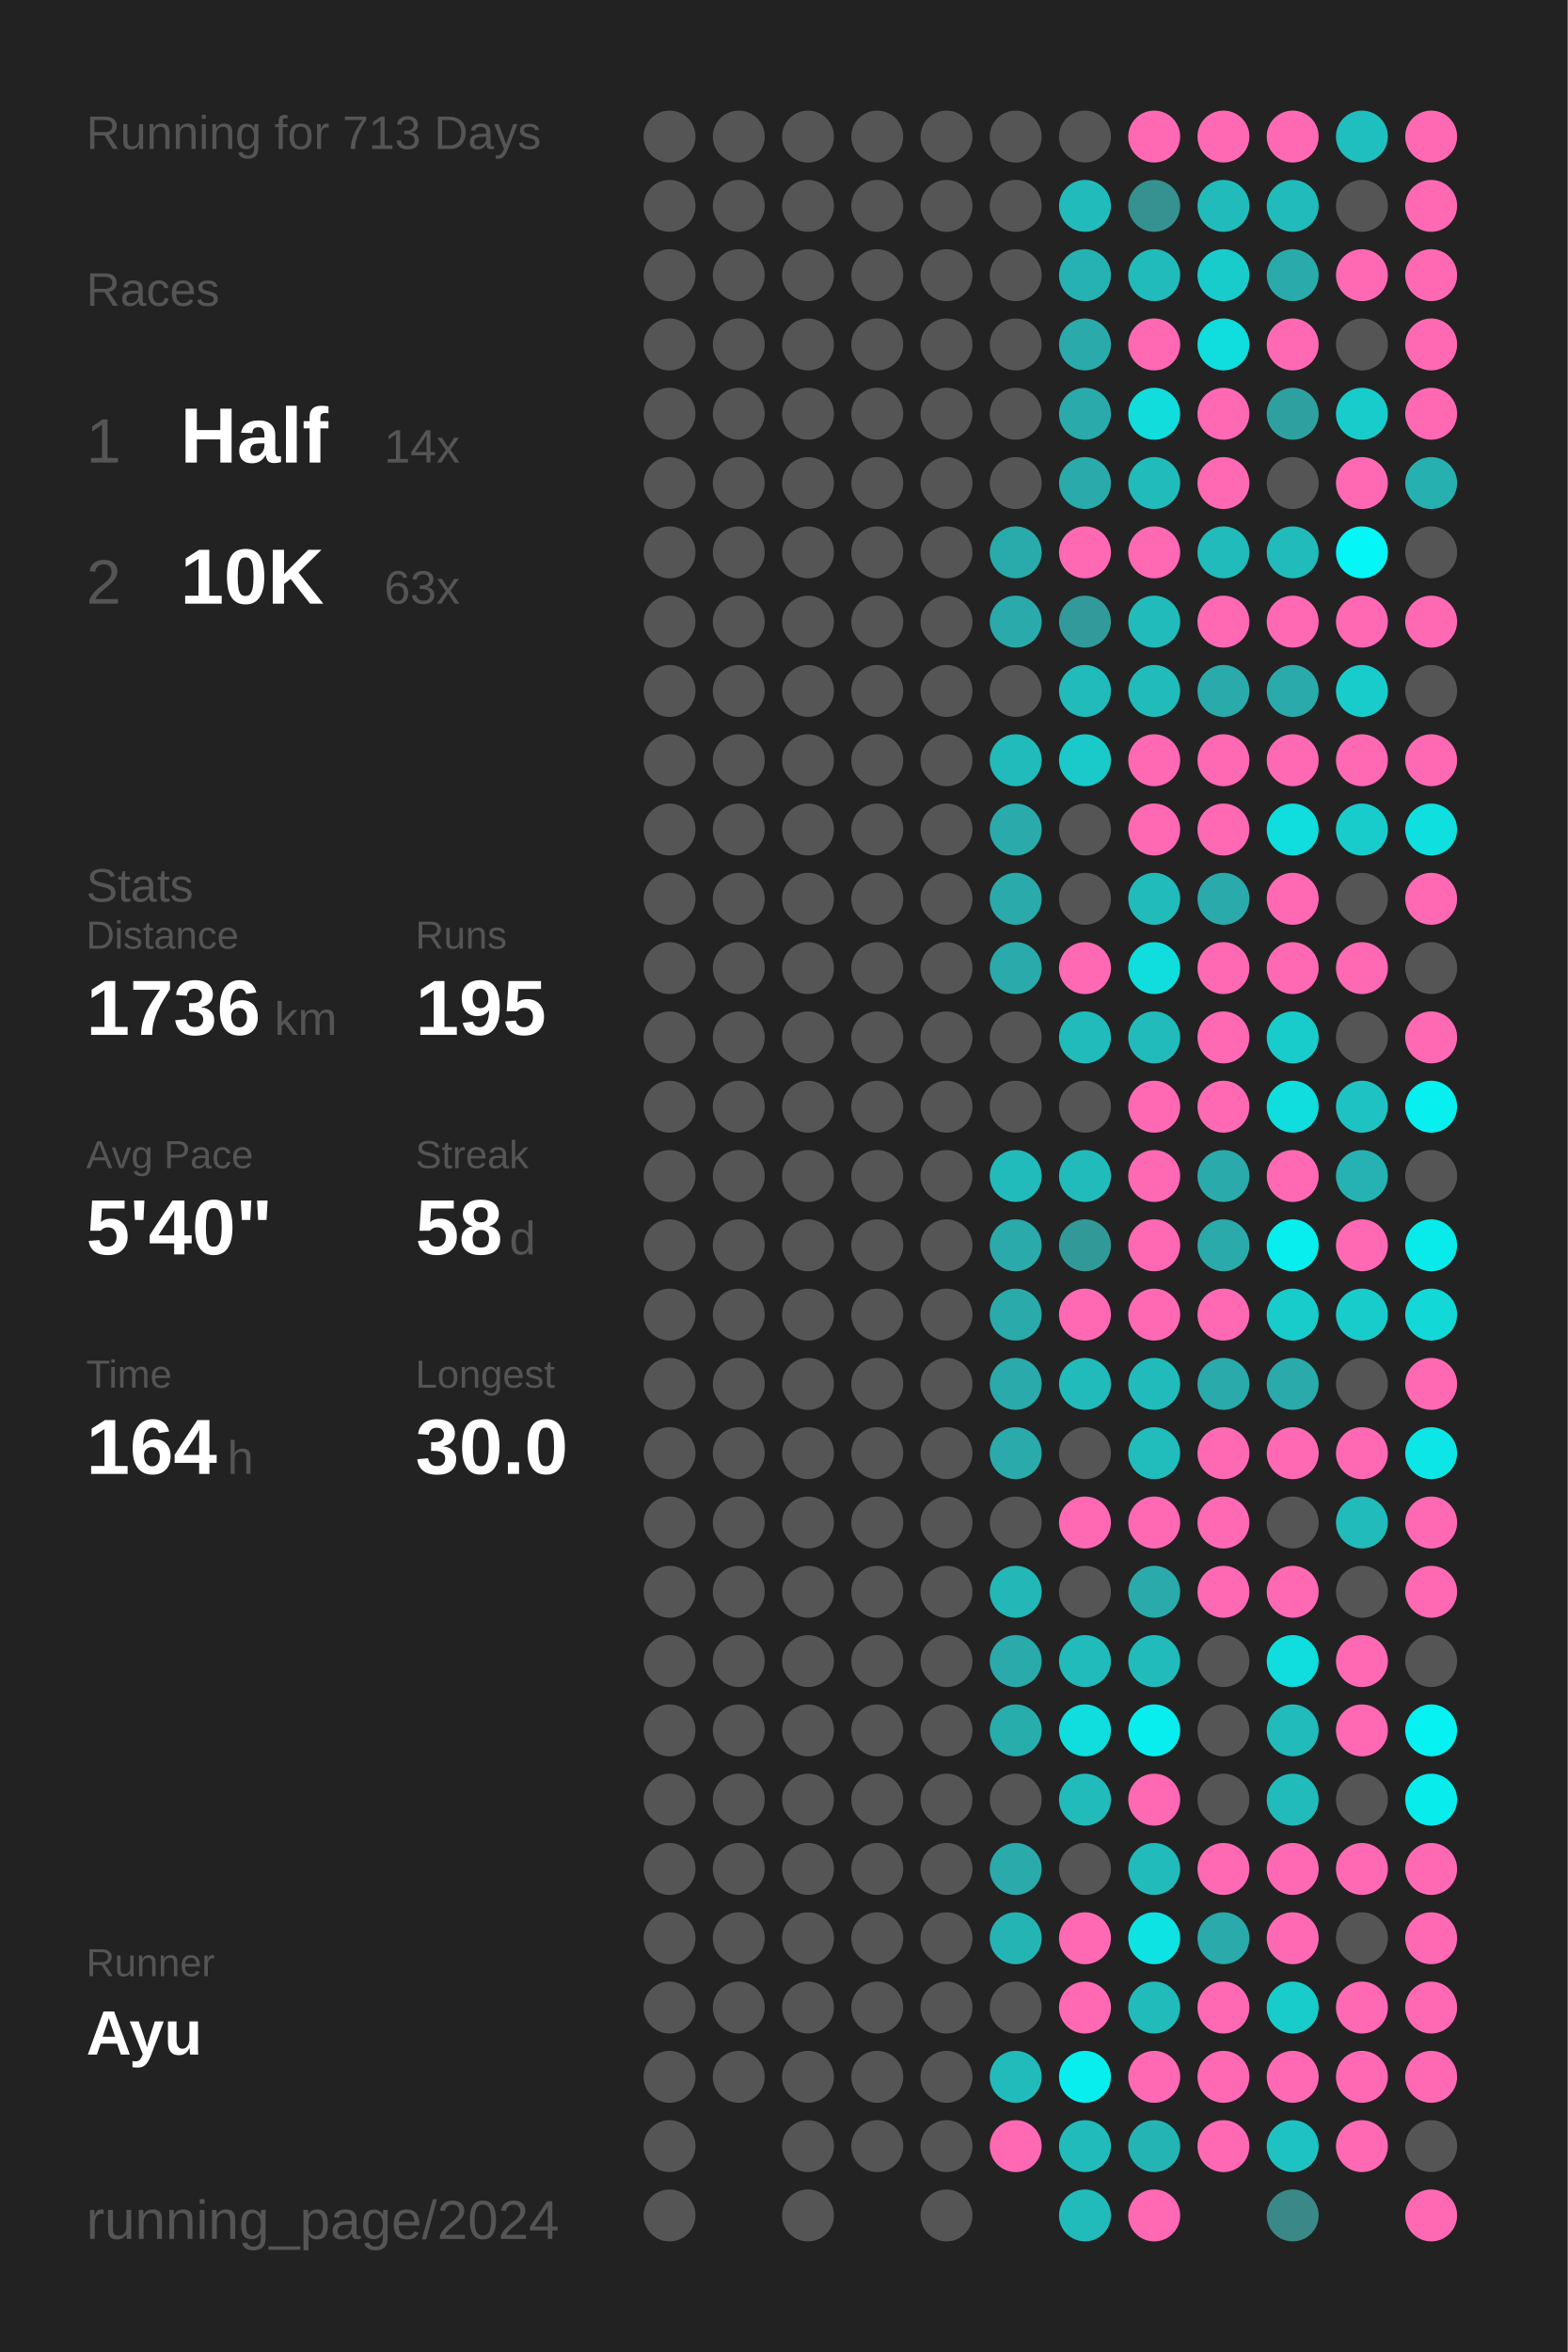
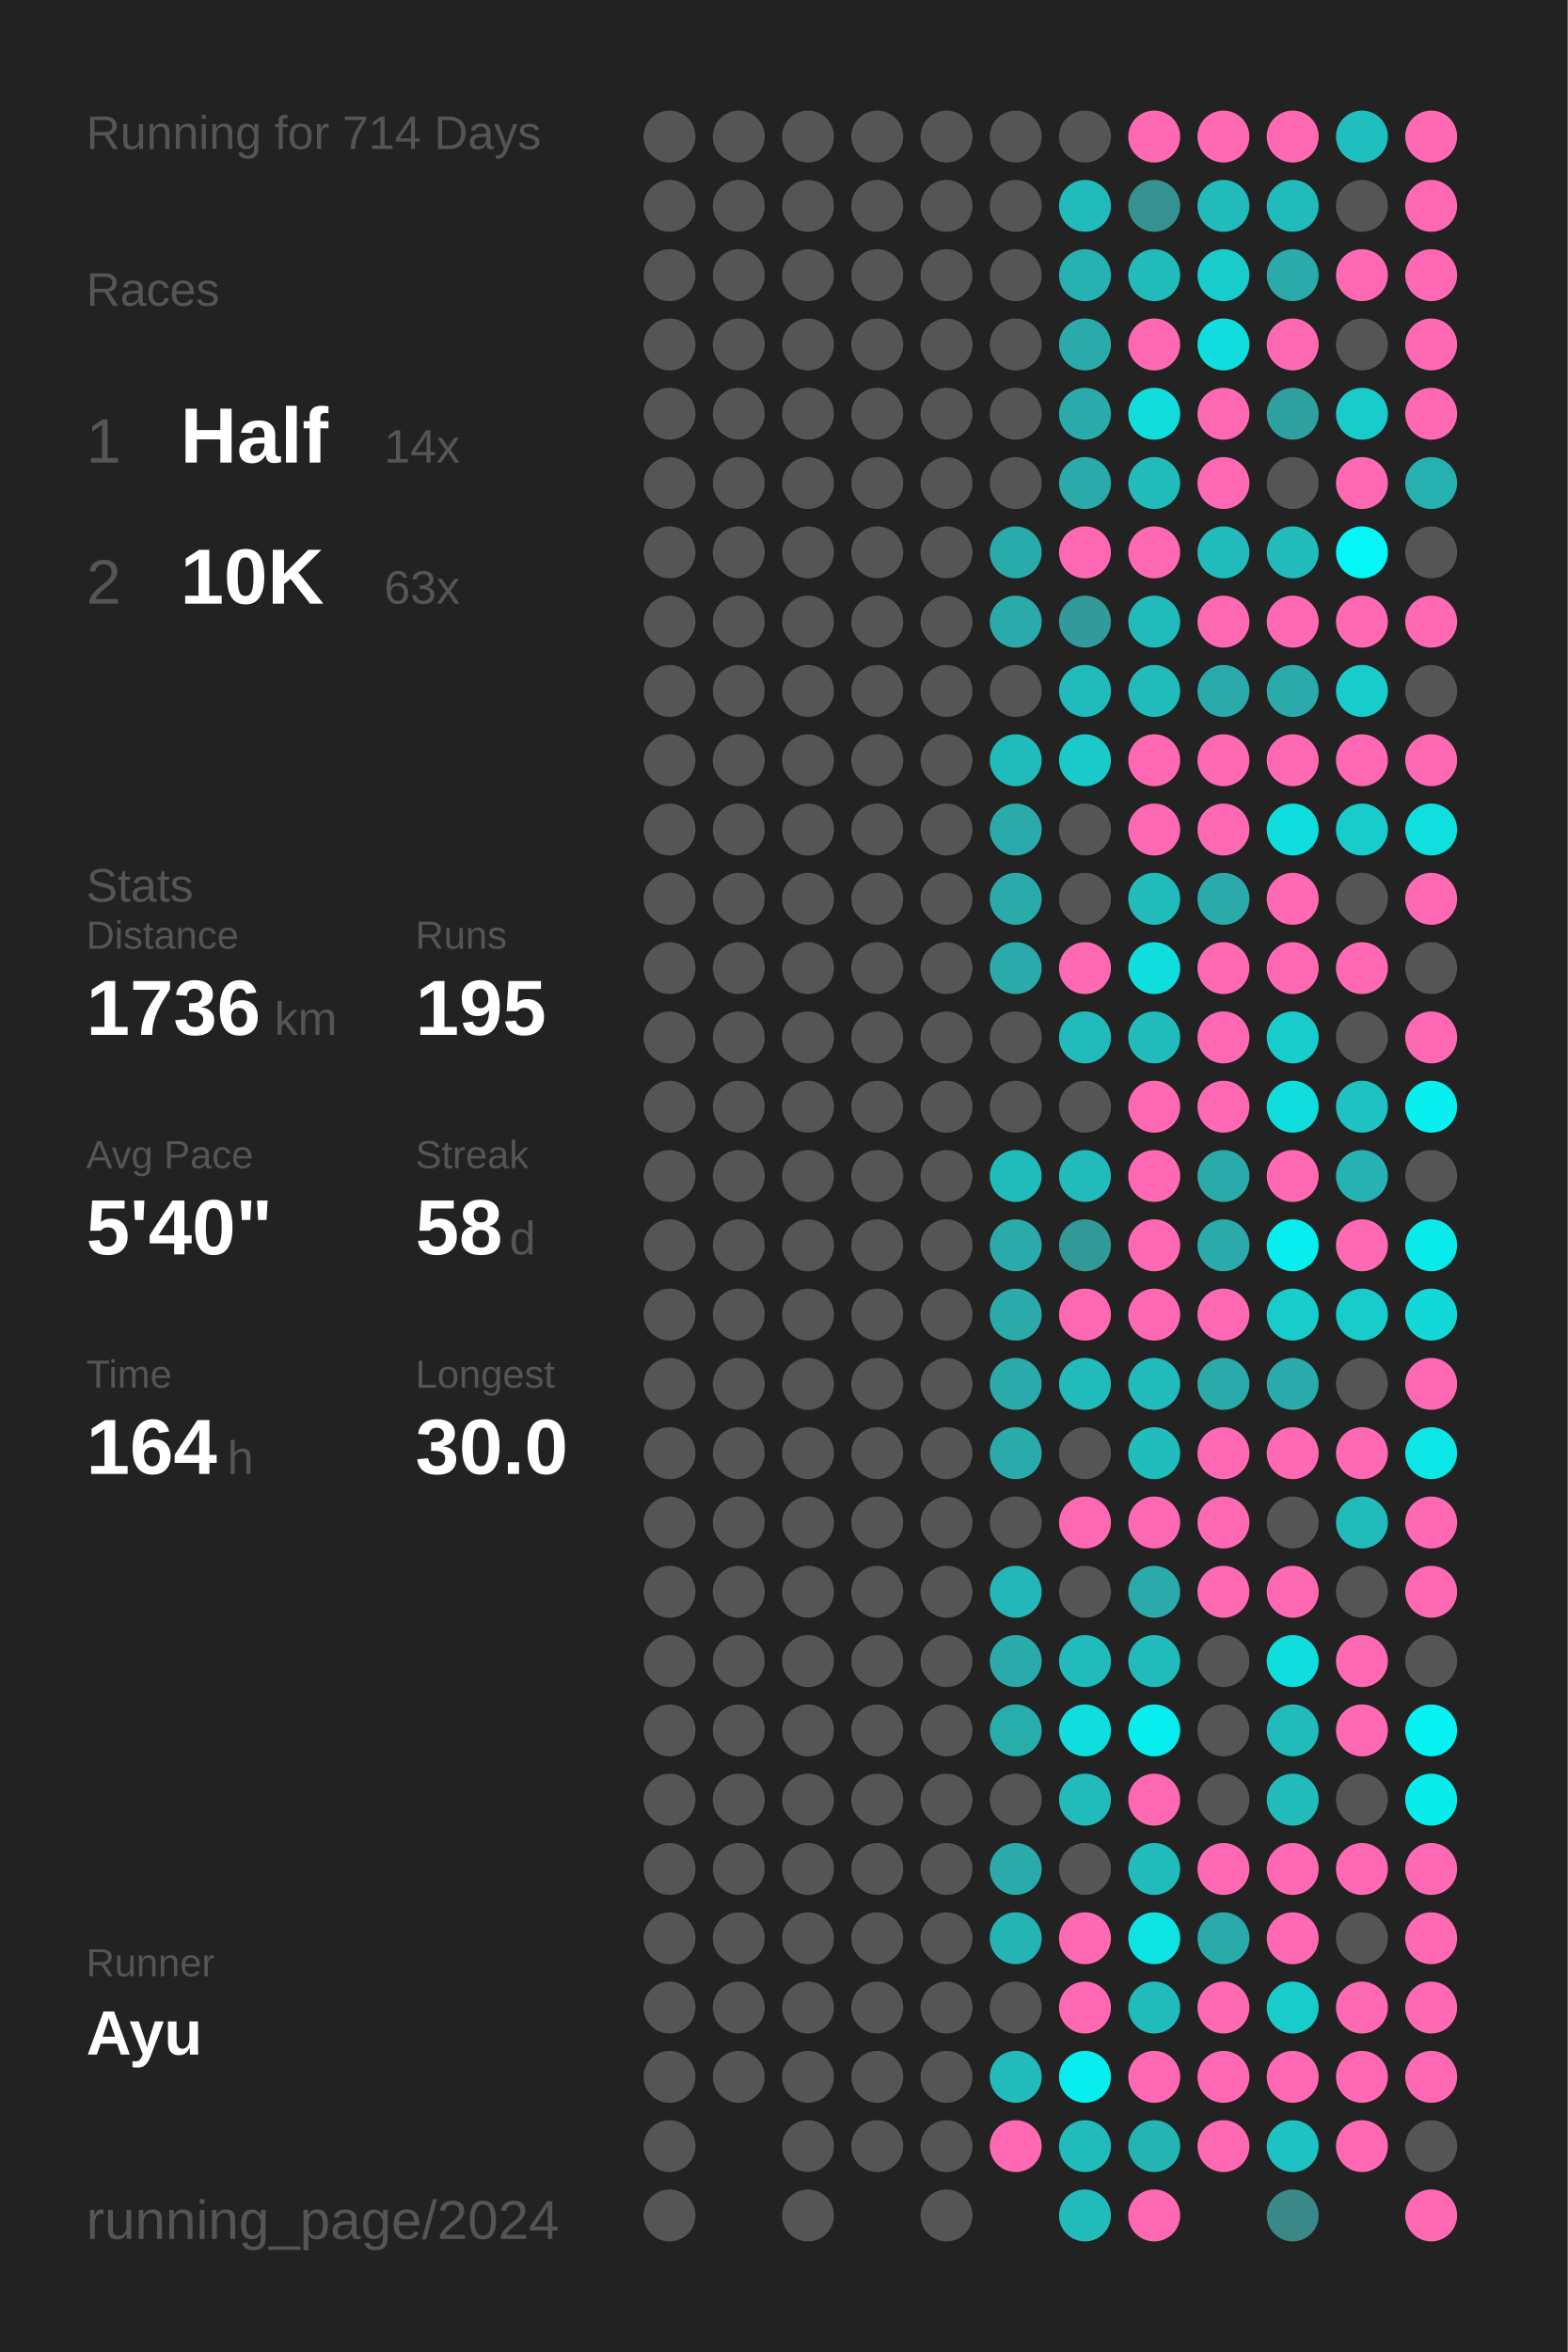
<svg xmlns="http://www.w3.org/2000/svg" baseProfile="full" height="300mm" version="1.1" viewBox="0,0,200,300" width="200mm">
  <defs />
  <rect fill="#222222" height="300" width="200" x="0" y="0" />
-   <text fill="#555555" style="font-size:6px; font-family:Arial;" x="11" y="19">Running for 713 Days</text>
+   <text fill="#555555" style="font-size:6px; font-family:Arial;" x="11" y="19">Running for 714 Days</text>
  <text fill="#555555" style="font-size:6px; font-family:Arial;" x="11" y="39">Races</text>
  <text fill="#555555" style="font-size:8px; font-family:Arial;" x="11" y="59">1</text>
  <text fill="#FFFFFF" style="font-size:10px; font-family:Arial; font-weight:bold;" x="23" y="59">Half</text>
  <text fill="#555555" style="font-size:6px; font-family:Arial;" x="49" y="59">14x</text>
  <text fill="#555555" style="font-size:8px; font-family:Arial;" x="11" y="77">2</text>
  <text fill="#FFFFFF" style="font-size:10px; font-family:Arial; font-weight:bold;" x="23" y="77">10K</text>
  <text fill="#555555" style="font-size:6px; font-family:Arial;" x="49" y="77">63x</text>
  <text fill="#555555" style="font-size:6px; font-family:Arial;" x="11" y="115">Stats</text>
  <text fill="#555555" style="font-size:5px; font-family:Arial;" x="11" y="121">Distance</text>
  <text fill="#FFFFFF" style="font-size:10px; font-family:Arial; font-weight:bold;" x="11" y="132">1736</text>
  <text fill="#555555" style="font-size:6px; font-family:Arial;" x="35" y="132">km</text>
  <text fill="#555555" style="font-size:5px; font-family:Arial;" x="53" y="121">Runs</text>
  <text fill="#FFFFFF" style="font-size:10px; font-family:Arial; font-weight:bold;" x="53" y="132">195</text>
  <text fill="#555555" style="font-size:5px; font-family:Arial;" x="11" y="149">Avg Pace</text>
  <text fill="#FFFFFF" style="font-size:10px; font-family:Arial; font-weight:bold;" x="11" y="160">5'40"</text>
  <text fill="#555555" style="font-size:5px; font-family:Arial;" x="53" y="149">Streak</text>
  <text fill="#FFFFFF" style="font-size:10px; font-family:Arial; font-weight:bold;" x="53" y="160">58</text>
  <text fill="#555555" style="font-size:6px; font-family:Arial;" x="65" y="160">d</text>
  <text fill="#555555" style="font-size:5px; font-family:Arial;" x="11" y="177">Time</text>
  <text fill="#FFFFFF" style="font-size:10px; font-family:Arial; font-weight:bold;" x="11" y="188">164</text>
  <text fill="#555555" style="font-size:6px; font-family:Arial;" x="29" y="188">h</text>
  <text fill="#555555" style="font-size:5px; font-family:Arial;" x="53" y="177">Longest</text>
  <text fill="#FFFFFF" style="font-size:10px; font-family:Arial; font-weight:bold;" x="53" y="188">30.0</text>
  <text fill="#555555" style="font-size:5px; font-family:Arial;" x="11" y="252.065">Runner</text>
  <text fill="#FFFFFF" style="font-size:8px; font-family:Arial; font-weight:bold;" x="11" y="262.065">Ayu</text>
  <text fill="#555555" style="font-size:7px; font-family:Arial;" x="11" y="285.581">running_page/2024</text>
  <circle cx="85.417" cy="17.419" fill="#555555" r="3.312" />
  <circle cx="85.417" cy="26.258" fill="#555555" r="3.312" />
  <circle cx="85.417" cy="35.097" fill="#555555" r="3.312" />
  <circle cx="85.417" cy="43.935" fill="#555555" r="3.312" />
  <circle cx="85.417" cy="52.774" fill="#555555" r="3.312" />
  <circle cx="85.417" cy="61.613" fill="#555555" r="3.312" />
  <circle cx="85.417" cy="70.452" fill="#555555" r="3.312" />
  <circle cx="85.417" cy="79.29" fill="#555555" r="3.312" />
  <circle cx="85.417" cy="88.129" fill="#555555" r="3.312" />
  <circle cx="85.417" cy="96.968" fill="#555555" r="3.312" />
  <circle cx="85.417" cy="105.806" fill="#555555" r="3.312" />
  <circle cx="85.417" cy="114.645" fill="#555555" r="3.312" />
  <circle cx="85.417" cy="123.484" fill="#555555" r="3.312" />
  <circle cx="85.417" cy="132.323" fill="#555555" r="3.312" />
  <circle cx="85.417" cy="141.161" fill="#555555" r="3.312" />
  <circle cx="85.417" cy="150" fill="#555555" r="3.312" />
  <circle cx="85.417" cy="158.839" fill="#555555" r="3.312" />
  <circle cx="85.417" cy="167.677" fill="#555555" r="3.312" />
  <circle cx="85.417" cy="176.516" fill="#555555" r="3.312" />
  <circle cx="85.417" cy="185.355" fill="#555555" r="3.312" />
  <circle cx="85.417" cy="194.194" fill="#555555" r="3.312" />
  <circle cx="85.417" cy="203.032" fill="#555555" r="3.312" />
  <circle cx="85.417" cy="211.871" fill="#555555" r="3.312" />
  <circle cx="85.417" cy="220.71" fill="#555555" r="3.312" />
  <circle cx="85.417" cy="229.548" fill="#555555" r="3.312" />
  <circle cx="85.417" cy="238.387" fill="#555555" r="3.312" />
  <circle cx="85.417" cy="247.226" fill="#555555" r="3.312" />
  <circle cx="85.417" cy="256.065" fill="#555555" r="3.312" />
  <circle cx="85.417" cy="264.903" fill="#555555" r="3.312" />
  <circle cx="85.417" cy="273.742" fill="#555555" r="3.312" />
  <circle cx="85.417" cy="282.581" fill="#555555" r="3.312" />
  <circle cx="94.25" cy="17.419" fill="#555555" r="3.312" />
  <circle cx="94.25" cy="26.258" fill="#555555" r="3.312" />
  <circle cx="94.25" cy="35.097" fill="#555555" r="3.312" />
  <circle cx="94.25" cy="43.935" fill="#555555" r="3.312" />
  <circle cx="94.25" cy="52.774" fill="#555555" r="3.312" />
  <circle cx="94.25" cy="61.613" fill="#555555" r="3.312" />
  <circle cx="94.25" cy="70.452" fill="#555555" r="3.312" />
  <circle cx="94.25" cy="79.29" fill="#555555" r="3.312" />
  <circle cx="94.25" cy="88.129" fill="#555555" r="3.312" />
  <circle cx="94.25" cy="96.968" fill="#555555" r="3.312" />
  <circle cx="94.25" cy="105.806" fill="#555555" r="3.312" />
  <circle cx="94.25" cy="114.645" fill="#555555" r="3.312" />
  <circle cx="94.25" cy="123.484" fill="#555555" r="3.312" />
  <circle cx="94.25" cy="132.323" fill="#555555" r="3.312" />
  <circle cx="94.25" cy="141.161" fill="#555555" r="3.312" />
  <circle cx="94.25" cy="150" fill="#555555" r="3.312" />
  <circle cx="94.25" cy="158.839" fill="#555555" r="3.312" />
  <circle cx="94.25" cy="167.677" fill="#555555" r="3.312" />
  <circle cx="94.25" cy="176.516" fill="#555555" r="3.312" />
  <circle cx="94.25" cy="185.355" fill="#555555" r="3.312" />
  <circle cx="94.25" cy="194.194" fill="#555555" r="3.312" />
  <circle cx="94.25" cy="203.032" fill="#555555" r="3.312" />
  <circle cx="94.25" cy="211.871" fill="#555555" r="3.312" />
  <circle cx="94.25" cy="220.71" fill="#555555" r="3.312" />
  <circle cx="94.25" cy="229.548" fill="#555555" r="3.312" />
  <circle cx="94.25" cy="238.387" fill="#555555" r="3.312" />
  <circle cx="94.25" cy="247.226" fill="#555555" r="3.312" />
  <circle cx="94.25" cy="256.065" fill="#555555" r="3.312" />
  <circle cx="94.25" cy="264.903" fill="#555555" r="3.312" />
  <circle cx="103.083" cy="17.419" fill="#555555" r="3.312" />
  <circle cx="103.083" cy="26.258" fill="#555555" r="3.312" />
  <circle cx="103.083" cy="35.097" fill="#555555" r="3.312" />
  <circle cx="103.083" cy="43.935" fill="#555555" r="3.312" />
  <circle cx="103.083" cy="52.774" fill="#555555" r="3.312" />
  <circle cx="103.083" cy="61.613" fill="#555555" r="3.312" />
  <circle cx="103.083" cy="70.452" fill="#555555" r="3.312" />
  <circle cx="103.083" cy="79.29" fill="#555555" r="3.312" />
  <circle cx="103.083" cy="88.129" fill="#555555" r="3.312" />
  <circle cx="103.083" cy="96.968" fill="#555555" r="3.312" />
  <circle cx="103.083" cy="105.806" fill="#555555" r="3.312" />
  <circle cx="103.083" cy="114.645" fill="#555555" r="3.312" />
  <circle cx="103.083" cy="123.484" fill="#555555" r="3.312" />
  <circle cx="103.083" cy="132.323" fill="#555555" r="3.312" />
  <circle cx="103.083" cy="141.161" fill="#555555" r="3.312" />
  <circle cx="103.083" cy="150" fill="#555555" r="3.312" />
  <circle cx="103.083" cy="158.839" fill="#555555" r="3.312" />
  <circle cx="103.083" cy="167.677" fill="#555555" r="3.312" />
  <circle cx="103.083" cy="176.516" fill="#555555" r="3.312" />
  <circle cx="103.083" cy="185.355" fill="#555555" r="3.312" />
  <circle cx="103.083" cy="194.194" fill="#555555" r="3.312" />
  <circle cx="103.083" cy="203.032" fill="#555555" r="3.312" />
  <circle cx="103.083" cy="211.871" fill="#555555" r="3.312" />
  <circle cx="103.083" cy="220.71" fill="#555555" r="3.312" />
  <circle cx="103.083" cy="229.548" fill="#555555" r="3.312" />
  <circle cx="103.083" cy="238.387" fill="#555555" r="3.312" />
  <circle cx="103.083" cy="247.226" fill="#555555" r="3.312" />
  <circle cx="103.083" cy="256.065" fill="#555555" r="3.312" />
  <circle cx="103.083" cy="264.903" fill="#555555" r="3.312" />
  <circle cx="103.083" cy="273.742" fill="#555555" r="3.312" />
  <circle cx="103.083" cy="282.581" fill="#555555" r="3.312" />
  <circle cx="111.917" cy="17.419" fill="#555555" r="3.312" />
  <circle cx="111.917" cy="26.258" fill="#555555" r="3.312" />
  <circle cx="111.917" cy="35.097" fill="#555555" r="3.312" />
  <circle cx="111.917" cy="43.935" fill="#555555" r="3.312" />
  <circle cx="111.917" cy="52.774" fill="#555555" r="3.312" />
  <circle cx="111.917" cy="61.613" fill="#555555" r="3.312" />
  <circle cx="111.917" cy="70.452" fill="#555555" r="3.312" />
  <circle cx="111.917" cy="79.29" fill="#555555" r="3.312" />
  <circle cx="111.917" cy="88.129" fill="#555555" r="3.312" />
  <circle cx="111.917" cy="96.968" fill="#555555" r="3.312" />
  <circle cx="111.917" cy="105.806" fill="#555555" r="3.312" />
  <circle cx="111.917" cy="114.645" fill="#555555" r="3.312" />
  <circle cx="111.917" cy="123.484" fill="#555555" r="3.312" />
  <circle cx="111.917" cy="132.323" fill="#555555" r="3.312" />
  <circle cx="111.917" cy="141.161" fill="#555555" r="3.312" />
  <circle cx="111.917" cy="150" fill="#555555" r="3.312" />
  <circle cx="111.917" cy="158.839" fill="#555555" r="3.312" />
  <circle cx="111.917" cy="167.677" fill="#555555" r="3.312" />
  <circle cx="111.917" cy="176.516" fill="#555555" r="3.312" />
  <circle cx="111.917" cy="185.355" fill="#555555" r="3.312" />
  <circle cx="111.917" cy="194.194" fill="#555555" r="3.312" />
  <circle cx="111.917" cy="203.032" fill="#555555" r="3.312" />
  <circle cx="111.917" cy="211.871" fill="#555555" r="3.312" />
  <circle cx="111.917" cy="220.71" fill="#555555" r="3.312" />
  <circle cx="111.917" cy="229.548" fill="#555555" r="3.312" />
  <circle cx="111.917" cy="238.387" fill="#555555" r="3.312" />
  <circle cx="111.917" cy="247.226" fill="#555555" r="3.312" />
  <circle cx="111.917" cy="256.065" fill="#555555" r="3.312" />
  <circle cx="111.917" cy="264.903" fill="#555555" r="3.312" />
  <circle cx="111.917" cy="273.742" fill="#555555" r="3.312" />
  <circle cx="120.75" cy="17.419" fill="#555555" r="3.312" />
  <circle cx="120.75" cy="26.258" fill="#555555" r="3.312" />
  <circle cx="120.75" cy="35.097" fill="#555555" r="3.312" />
  <circle cx="120.75" cy="43.935" fill="#555555" r="3.312" />
  <circle cx="120.75" cy="52.774" fill="#555555" r="3.312" />
  <circle cx="120.75" cy="61.613" fill="#555555" r="3.312" />
  <circle cx="120.75" cy="70.452" fill="#555555" r="3.312" />
  <circle cx="120.75" cy="79.29" fill="#555555" r="3.312" />
  <circle cx="120.75" cy="88.129" fill="#555555" r="3.312" />
  <circle cx="120.75" cy="96.968" fill="#555555" r="3.312" />
  <circle cx="120.75" cy="105.806" fill="#555555" r="3.312" />
  <circle cx="120.75" cy="114.645" fill="#555555" r="3.312" />
  <circle cx="120.75" cy="123.484" fill="#555555" r="3.312" />
  <circle cx="120.75" cy="132.323" fill="#555555" r="3.312" />
  <circle cx="120.75" cy="141.161" fill="#555555" r="3.312" />
  <circle cx="120.75" cy="150" fill="#555555" r="3.312" />
  <circle cx="120.75" cy="158.839" fill="#555555" r="3.312" />
  <circle cx="120.75" cy="167.677" fill="#555555" r="3.312" />
  <circle cx="120.75" cy="176.516" fill="#555555" r="3.312" />
  <circle cx="120.75" cy="185.355" fill="#555555" r="3.312" />
  <circle cx="120.75" cy="194.194" fill="#555555" r="3.312" />
  <circle cx="120.75" cy="203.032" fill="#555555" r="3.312" />
  <circle cx="120.75" cy="211.871" fill="#555555" r="3.312" />
  <circle cx="120.75" cy="220.71" fill="#555555" r="3.312" />
  <circle cx="120.75" cy="229.548" fill="#555555" r="3.312" />
  <circle cx="120.75" cy="238.387" fill="#555555" r="3.312" />
  <circle cx="120.75" cy="247.226" fill="#555555" r="3.312" />
  <circle cx="120.75" cy="256.065" fill="#555555" r="3.312" />
  <circle cx="120.75" cy="264.903" fill="#555555" r="3.312" />
  <circle cx="120.75" cy="273.742" fill="#555555" r="3.312" />
  <circle cx="120.75" cy="282.581" fill="#555555" r="3.312" />
  <circle cx="129.583" cy="17.419" fill="#555555" r="3.312" />
  <circle cx="129.583" cy="26.258" fill="#555555" r="3.312" />
  <circle cx="129.583" cy="35.097" fill="#555555" r="3.312" />
  <circle cx="129.583" cy="43.935" fill="#555555" r="3.312" />
  <circle cx="129.583" cy="52.774" fill="#555555" r="3.312" />
  <circle cx="129.583" cy="61.613" fill="#555555" r="3.312" />
  <circle cx="129.583" cy="70.452" fill="#29abab" r="3.312" />
  <circle cx="129.583" cy="79.29" fill="#2aaaaa" r="3.312" />
  <circle cx="129.583" cy="88.129" fill="#555555" r="3.312" />
  <circle cx="129.583" cy="96.968" fill="#21bbbb" r="3.312" />
  <circle cx="129.583" cy="105.806" fill="#2aaaaa" r="3.312" />
  <circle cx="129.583" cy="114.645" fill="#2aaaaa" r="3.312" />
  <circle cx="129.583" cy="123.484" fill="#2aaaaa" r="3.312" />
  <circle cx="129.583" cy="132.323" fill="#555555" r="3.312" />
  <circle cx="129.583" cy="141.161" fill="#555555" r="3.312" />
  <circle cx="129.583" cy="150" fill="#21bbbb" r="3.312" />
  <circle cx="129.583" cy="158.839" fill="#2aaaaa" r="3.312" />
  <circle cx="129.583" cy="167.677" fill="#2aaaaa" r="3.312" />
  <circle cx="129.583" cy="176.516" fill="#2aaaaa" r="3.312" />
  <circle cx="129.583" cy="185.355" fill="#2aaaaa" r="3.312" />
  <circle cx="129.583" cy="194.194" fill="#555555" r="3.312" />
  <circle cx="129.583" cy="203.032" fill="#23b7b7" r="3.312" />
  <circle cx="129.583" cy="211.871" fill="#2aaaaa" r="3.312" />
  <circle cx="129.583" cy="220.71" fill="#28adad" r="3.312" />
  <circle cx="129.583" cy="229.548" fill="#555555" r="3.312" />
  <circle cx="129.583" cy="238.387" fill="#2aaaaa" r="3.312" />
  <circle cx="129.583" cy="247.226" fill="#25b4b4" r="3.312" />
  <circle cx="129.583" cy="256.065" fill="#555555" r="3.312" />
  <circle cx="129.583" cy="264.903" fill="#21bbbb" r="3.312" />
  <circle cx="129.583" cy="273.742" fill="#ff69b4" r="3.312" />
  <circle cx="138.417" cy="17.419" fill="#555555" r="3.312" />
  <circle cx="138.417" cy="26.258" fill="#21bbbb" r="3.312" />
  <circle cx="138.417" cy="35.097" fill="#26b2b2" r="3.312" />
  <circle cx="138.417" cy="43.935" fill="#2aaaaa" r="3.312" />
  <circle cx="138.417" cy="52.774" fill="#2aaaaa" r="3.312" />
  <circle cx="138.417" cy="61.613" fill="#2aaaaa" r="3.312" />
  <circle cx="138.417" cy="70.452" fill="#ff69b4" r="3.312" />
  <circle cx="138.417" cy="79.29" fill="#329a9a" r="3.312" />
  <circle cx="138.417" cy="88.129" fill="#21bbbb" r="3.312" />
  <circle cx="138.417" cy="96.968" fill="#1acaca" r="3.312" />
  <circle cx="138.417" cy="105.806" fill="#555555" r="3.312" />
  <circle cx="138.417" cy="114.645" fill="#555555" r="3.312" />
  <circle cx="138.417" cy="123.484" fill="#ff69b4" r="3.312" />
  <circle cx="138.417" cy="132.323" fill="#21bbbb" r="3.312" />
  <circle cx="138.417" cy="141.161" fill="#555555" r="3.312" />
  <circle cx="138.417" cy="150" fill="#21bbbb" r="3.312" />
  <circle cx="138.417" cy="158.839" fill="#329999" r="3.312" />
  <circle cx="138.417" cy="167.677" fill="#ff69b4" r="3.312" />
  <circle cx="138.417" cy="176.516" fill="#21bbbb" r="3.312" />
  <circle cx="138.417" cy="185.355" fill="#555555" r="3.312" />
  <circle cx="138.417" cy="194.194" fill="#ff69b4" r="3.312" />
  <circle cx="138.417" cy="203.032" fill="#555555" r="3.312" />
  <circle cx="138.417" cy="211.871" fill="#21bbbb" r="3.312" />
  <circle cx="138.417" cy="220.71" fill="#10dddd" r="3.312" />
  <circle cx="138.417" cy="229.548" fill="#21bbbb" r="3.312" />
  <circle cx="138.417" cy="238.387" fill="#555555" r="3.312" />
  <circle cx="138.417" cy="247.226" fill="#ff69b4" r="3.312" />
  <circle cx="138.417" cy="256.065" fill="#ff69b4" r="3.312" />
  <circle cx="138.417" cy="264.903" fill="#08eeee" r="3.312" />
  <circle cx="138.417" cy="273.742" fill="#21bbbb" r="3.312" />
  <circle cx="138.417" cy="282.581" fill="#22bbbb" r="3.312" />
  <circle cx="147.25" cy="17.419" fill="#ff69b4" r="3.312" />
  <circle cx="147.25" cy="26.258" fill="#369191" r="3.312" />
  <circle cx="147.25" cy="35.097" fill="#21bbbb" r="3.312" />
  <circle cx="147.25" cy="43.935" fill="#ff69b4" r="3.312" />
  <circle cx="147.25" cy="52.774" fill="#11dddd" r="3.312" />
  <circle cx="147.25" cy="61.613" fill="#22bbbb" r="3.312" />
  <circle cx="147.25" cy="70.452" fill="#ff69b4" r="3.312" />
  <circle cx="147.25" cy="79.29" fill="#21bbbb" r="3.312" />
  <circle cx="147.25" cy="88.129" fill="#21bbbb" r="3.312" />
  <circle cx="147.25" cy="96.968" fill="#ff69b4" r="3.312" />
  <circle cx="147.25" cy="105.806" fill="#ff69b4" r="3.312" />
  <circle cx="147.25" cy="114.645" fill="#21bbbb" r="3.312" />
  <circle cx="147.25" cy="123.484" fill="#10dddd" r="3.312" />
  <circle cx="147.25" cy="132.323" fill="#21bbbb" r="3.312" />
  <circle cx="147.25" cy="141.161" fill="#ff69b4" r="3.312" />
  <circle cx="147.25" cy="150" fill="#ff69b4" r="3.312" />
  <circle cx="147.25" cy="158.839" fill="#ff69b4" r="3.312" />
  <circle cx="147.25" cy="167.677" fill="#ff69b4" r="3.312" />
  <circle cx="147.25" cy="176.516" fill="#21bbbb" r="3.312" />
  <circle cx="147.25" cy="185.355" fill="#21bcbc" r="3.312" />
  <circle cx="147.25" cy="194.194" fill="#ff69b4" r="3.312" />
  <circle cx="147.25" cy="203.032" fill="#2aaaaa" r="3.312" />
  <circle cx="147.25" cy="211.871" fill="#21bbbb" r="3.312" />
  <circle cx="147.25" cy="220.71" fill="#08eeee" r="3.312" />
  <circle cx="147.25" cy="229.548" fill="#ff69b4" r="3.312" />
  <circle cx="147.25" cy="238.387" fill="#21bbbb" r="3.312" />
  <circle cx="147.25" cy="247.226" fill="#0de3e3" r="3.312" />
  <circle cx="147.25" cy="256.065" fill="#21bbbb" r="3.312" />
  <circle cx="147.25" cy="264.903" fill="#ff69b4" r="3.312" />
  <circle cx="147.25" cy="273.742" fill="#25b4b4" r="3.312" />
  <circle cx="147.25" cy="282.581" fill="#ff69b4" r="3.312" />
  <circle cx="156.083" cy="17.419" fill="#ff69b4" r="3.312" />
  <circle cx="156.083" cy="26.258" fill="#21bbbb" r="3.312" />
  <circle cx="156.083" cy="35.097" fill="#19cccc" r="3.312" />
  <circle cx="156.083" cy="43.935" fill="#10dddd" r="3.312" />
  <circle cx="156.083" cy="52.774" fill="#ff69b4" r="3.312" />
  <circle cx="156.083" cy="61.613" fill="#ff69b4" r="3.312" />
  <circle cx="156.083" cy="70.452" fill="#21bbbb" r="3.312" />
  <circle cx="156.083" cy="79.29" fill="#ff69b4" r="3.312" />
  <circle cx="156.083" cy="88.129" fill="#2aaaaa" r="3.312" />
  <circle cx="156.083" cy="96.968" fill="#ff69b4" r="3.312" />
  <circle cx="156.083" cy="105.806" fill="#ff69b4" r="3.312" />
  <circle cx="156.083" cy="114.645" fill="#2aaaaa" r="3.312" />
  <circle cx="156.083" cy="123.484" fill="#ff69b4" r="3.312" />
  <circle cx="156.083" cy="132.323" fill="#ff69b4" r="3.312" />
  <circle cx="156.083" cy="141.161" fill="#ff69b4" r="3.312" />
  <circle cx="156.083" cy="150" fill="#2aaaaa" r="3.312" />
  <circle cx="156.083" cy="158.839" fill="#2aaaaa" r="3.312" />
  <circle cx="156.083" cy="167.677" fill="#ff69b4" r="3.312" />
  <circle cx="156.083" cy="176.516" fill="#2aaaaa" r="3.312" />
  <circle cx="156.083" cy="185.355" fill="#ff69b4" r="3.312" />
  <circle cx="156.083" cy="194.194" fill="#ff69b4" r="3.312" />
  <circle cx="156.083" cy="203.032" fill="#ff69b4" r="3.312" />
  <circle cx="156.083" cy="211.871" fill="#555555" r="3.312" />
  <circle cx="156.083" cy="220.71" fill="#555555" r="3.312" />
  <circle cx="156.083" cy="229.548" fill="#555555" r="3.312" />
  <circle cx="156.083" cy="238.387" fill="#ff69b4" r="3.312" />
  <circle cx="156.083" cy="247.226" fill="#2aaaaa" r="3.312" />
  <circle cx="156.083" cy="256.065" fill="#ff69b4" r="3.312" />
  <circle cx="156.083" cy="264.903" fill="#ff69b4" r="3.312" />
  <circle cx="156.083" cy="273.742" fill="#ff69b4" r="3.312" />
  <circle cx="164.917" cy="17.419" fill="#ff69b4" r="3.312" />
  <circle cx="164.917" cy="26.258" fill="#21bbbb" r="3.312" />
  <circle cx="164.917" cy="35.097" fill="#2aaaaa" r="3.312" />
  <circle cx="164.917" cy="43.935" fill="#ff69b4" r="3.312" />
  <circle cx="164.917" cy="52.774" fill="#2fa0a0" r="3.312" />
  <circle cx="164.917" cy="61.613" fill="#555555" r="3.312" />
  <circle cx="164.917" cy="70.452" fill="#21bbbb" r="3.312" />
  <circle cx="164.917" cy="79.29" fill="#ff69b4" r="3.312" />
  <circle cx="164.917" cy="88.129" fill="#2aaaaa" r="3.312" />
  <circle cx="164.917" cy="96.968" fill="#ff69b4" r="3.312" />
  <circle cx="164.917" cy="105.806" fill="#10dddd" r="3.312" />
  <circle cx="164.917" cy="114.645" fill="#ff69b4" r="3.312" />
  <circle cx="164.917" cy="123.484" fill="#ff69b4" r="3.312" />
  <circle cx="164.917" cy="132.323" fill="#19cccc" r="3.312" />
  <circle cx="164.917" cy="141.161" fill="#10dddd" r="3.312" />
  <circle cx="164.917" cy="150" fill="#ff69b4" r="3.312" />
  <circle cx="164.917" cy="158.839" fill="#08eeee" r="3.312" />
  <circle cx="164.917" cy="167.677" fill="#19cccc" r="3.312" />
  <circle cx="164.917" cy="176.516" fill="#2aaaaa" r="3.312" />
  <circle cx="164.917" cy="185.355" fill="#ff69b4" r="3.312" />
  <circle cx="164.917" cy="194.194" fill="#555555" r="3.312" />
  <circle cx="164.917" cy="203.032" fill="#ff69b4" r="3.312" />
  <circle cx="164.917" cy="211.871" fill="#10dddd" r="3.312" />
  <circle cx="164.917" cy="220.71" fill="#21bbbb" r="3.312" />
  <circle cx="164.917" cy="229.548" fill="#21bbbb" r="3.312" />
  <circle cx="164.917" cy="238.387" fill="#ff69b4" r="3.312" />
  <circle cx="164.917" cy="247.226" fill="#ff69b4" r="3.312" />
  <circle cx="164.917" cy="256.065" fill="#19cccc" r="3.312" />
  <circle cx="164.917" cy="264.903" fill="#ff69b4" r="3.312" />
  <circle cx="164.917" cy="273.742" fill="#1ec2c2" r="3.312" />
  <circle cx="164.917" cy="282.581" fill="#3b8888" r="3.312" />
  <circle cx="173.75" cy="17.419" fill="#1fbfbf" r="3.312" />
  <circle cx="173.75" cy="26.258" fill="#555555" r="3.312" />
  <circle cx="173.75" cy="35.097" fill="#ff69b4" r="3.312" />
  <circle cx="173.75" cy="43.935" fill="#555555" r="3.312" />
  <circle cx="173.75" cy="52.774" fill="#19cccc" r="3.312" />
  <circle cx="173.75" cy="61.613" fill="#ff69b4" r="3.312" />
  <circle cx="173.75" cy="70.452" fill="#04f6f6" r="3.312" />
  <circle cx="173.75" cy="79.29" fill="#ff69b4" r="3.312" />
  <circle cx="173.75" cy="88.129" fill="#19cccc" r="3.312" />
  <circle cx="173.75" cy="96.968" fill="#ff69b4" r="3.312" />
  <circle cx="173.75" cy="105.806" fill="#19cccc" r="3.312" />
  <circle cx="173.75" cy="114.645" fill="#555555" r="3.312" />
  <circle cx="173.75" cy="123.484" fill="#ff69b4" r="3.312" />
  <circle cx="173.75" cy="132.323" fill="#555555" r="3.312" />
  <circle cx="173.75" cy="141.161" fill="#1ec2c2" r="3.312" />
  <circle cx="173.75" cy="150" fill="#26b2b2" r="3.312" />
  <circle cx="173.75" cy="158.839" fill="#ff69b4" r="3.312" />
  <circle cx="173.75" cy="167.677" fill="#19cccc" r="3.312" />
  <circle cx="173.75" cy="176.516" fill="#555555" r="3.312" />
  <circle cx="173.75" cy="185.355" fill="#ff69b4" r="3.312" />
  <circle cx="173.75" cy="194.194" fill="#21bbbb" r="3.312" />
  <circle cx="173.75" cy="203.032" fill="#555555" r="3.312" />
  <circle cx="173.75" cy="211.871" fill="#ff69b4" r="3.312" />
  <circle cx="173.75" cy="220.71" fill="#ff69b4" r="3.312" />
  <circle cx="173.75" cy="229.548" fill="#555555" r="3.312" />
  <circle cx="173.75" cy="238.387" fill="#ff69b4" r="3.312" />
  <circle cx="173.75" cy="247.226" fill="#555555" r="3.312" />
  <circle cx="173.75" cy="256.065" fill="#ff69b4" r="3.312" />
  <circle cx="173.75" cy="264.903" fill="#ff69b4" r="3.312" />
  <circle cx="173.75" cy="273.742" fill="#ff69b4" r="3.312" />
  <circle cx="182.583" cy="17.419" fill="#ff69b4" r="3.312" />
  <circle cx="182.583" cy="26.258" fill="#ff69b4" r="3.312" />
  <circle cx="182.583" cy="35.097" fill="#ff69b4" r="3.312" />
  <circle cx="182.583" cy="43.935" fill="#ff69b4" r="3.312" />
  <circle cx="182.583" cy="52.774" fill="#ff69b4" r="3.312" />
  <circle cx="182.583" cy="61.613" fill="#27b0b0" r="3.312" />
  <circle cx="182.583" cy="70.452" fill="#555555" r="3.312" />
  <circle cx="182.583" cy="79.29" fill="#ff69b4" r="3.312" />
  <circle cx="182.583" cy="88.129" fill="#555555" r="3.312" />
  <circle cx="182.583" cy="96.968" fill="#ff69b4" r="3.312" />
  <circle cx="182.583" cy="105.806" fill="#0fdfdf" r="3.312" />
  <circle cx="182.583" cy="114.645" fill="#ff69b4" r="3.312" />
  <circle cx="182.583" cy="123.484" fill="#555555" r="3.312" />
  <circle cx="182.583" cy="132.323" fill="#ff69b4" r="3.312" />
  <circle cx="182.583" cy="141.161" fill="#07efef" r="3.312" />
  <circle cx="182.583" cy="150" fill="#555555" r="3.312" />
  <circle cx="182.583" cy="158.839" fill="#09ebeb" r="3.312" />
  <circle cx="182.583" cy="167.677" fill="#13d8d8" r="3.312" />
  <circle cx="182.583" cy="176.516" fill="#ff69b4" r="3.312" />
  <circle cx="182.583" cy="185.355" fill="#0ce6e6" r="3.312" />
  <circle cx="182.583" cy="194.194" fill="#ff69b4" r="3.312" />
  <circle cx="182.583" cy="203.032" fill="#ff69b4" r="3.312" />
  <circle cx="182.583" cy="211.871" fill="#555555" r="3.312" />
  <circle cx="182.583" cy="220.71" fill="#06f2f2" r="3.312" />
  <circle cx="182.583" cy="229.548" fill="#09ecec" r="3.312" />
  <circle cx="182.583" cy="238.387" fill="#ff69b4" r="3.312" />
  <circle cx="182.583" cy="247.226" fill="#ff69b4" r="3.312" />
  <circle cx="182.583" cy="256.065" fill="#ff69b4" r="3.312" />
  <circle cx="182.583" cy="264.903" fill="#ff69b4" r="3.312" />
  <circle cx="182.583" cy="273.742" fill="#555555" r="3.312" />
  <circle cx="182.583" cy="282.581" fill="#ff69b4" r="3.312" />
</svg>
